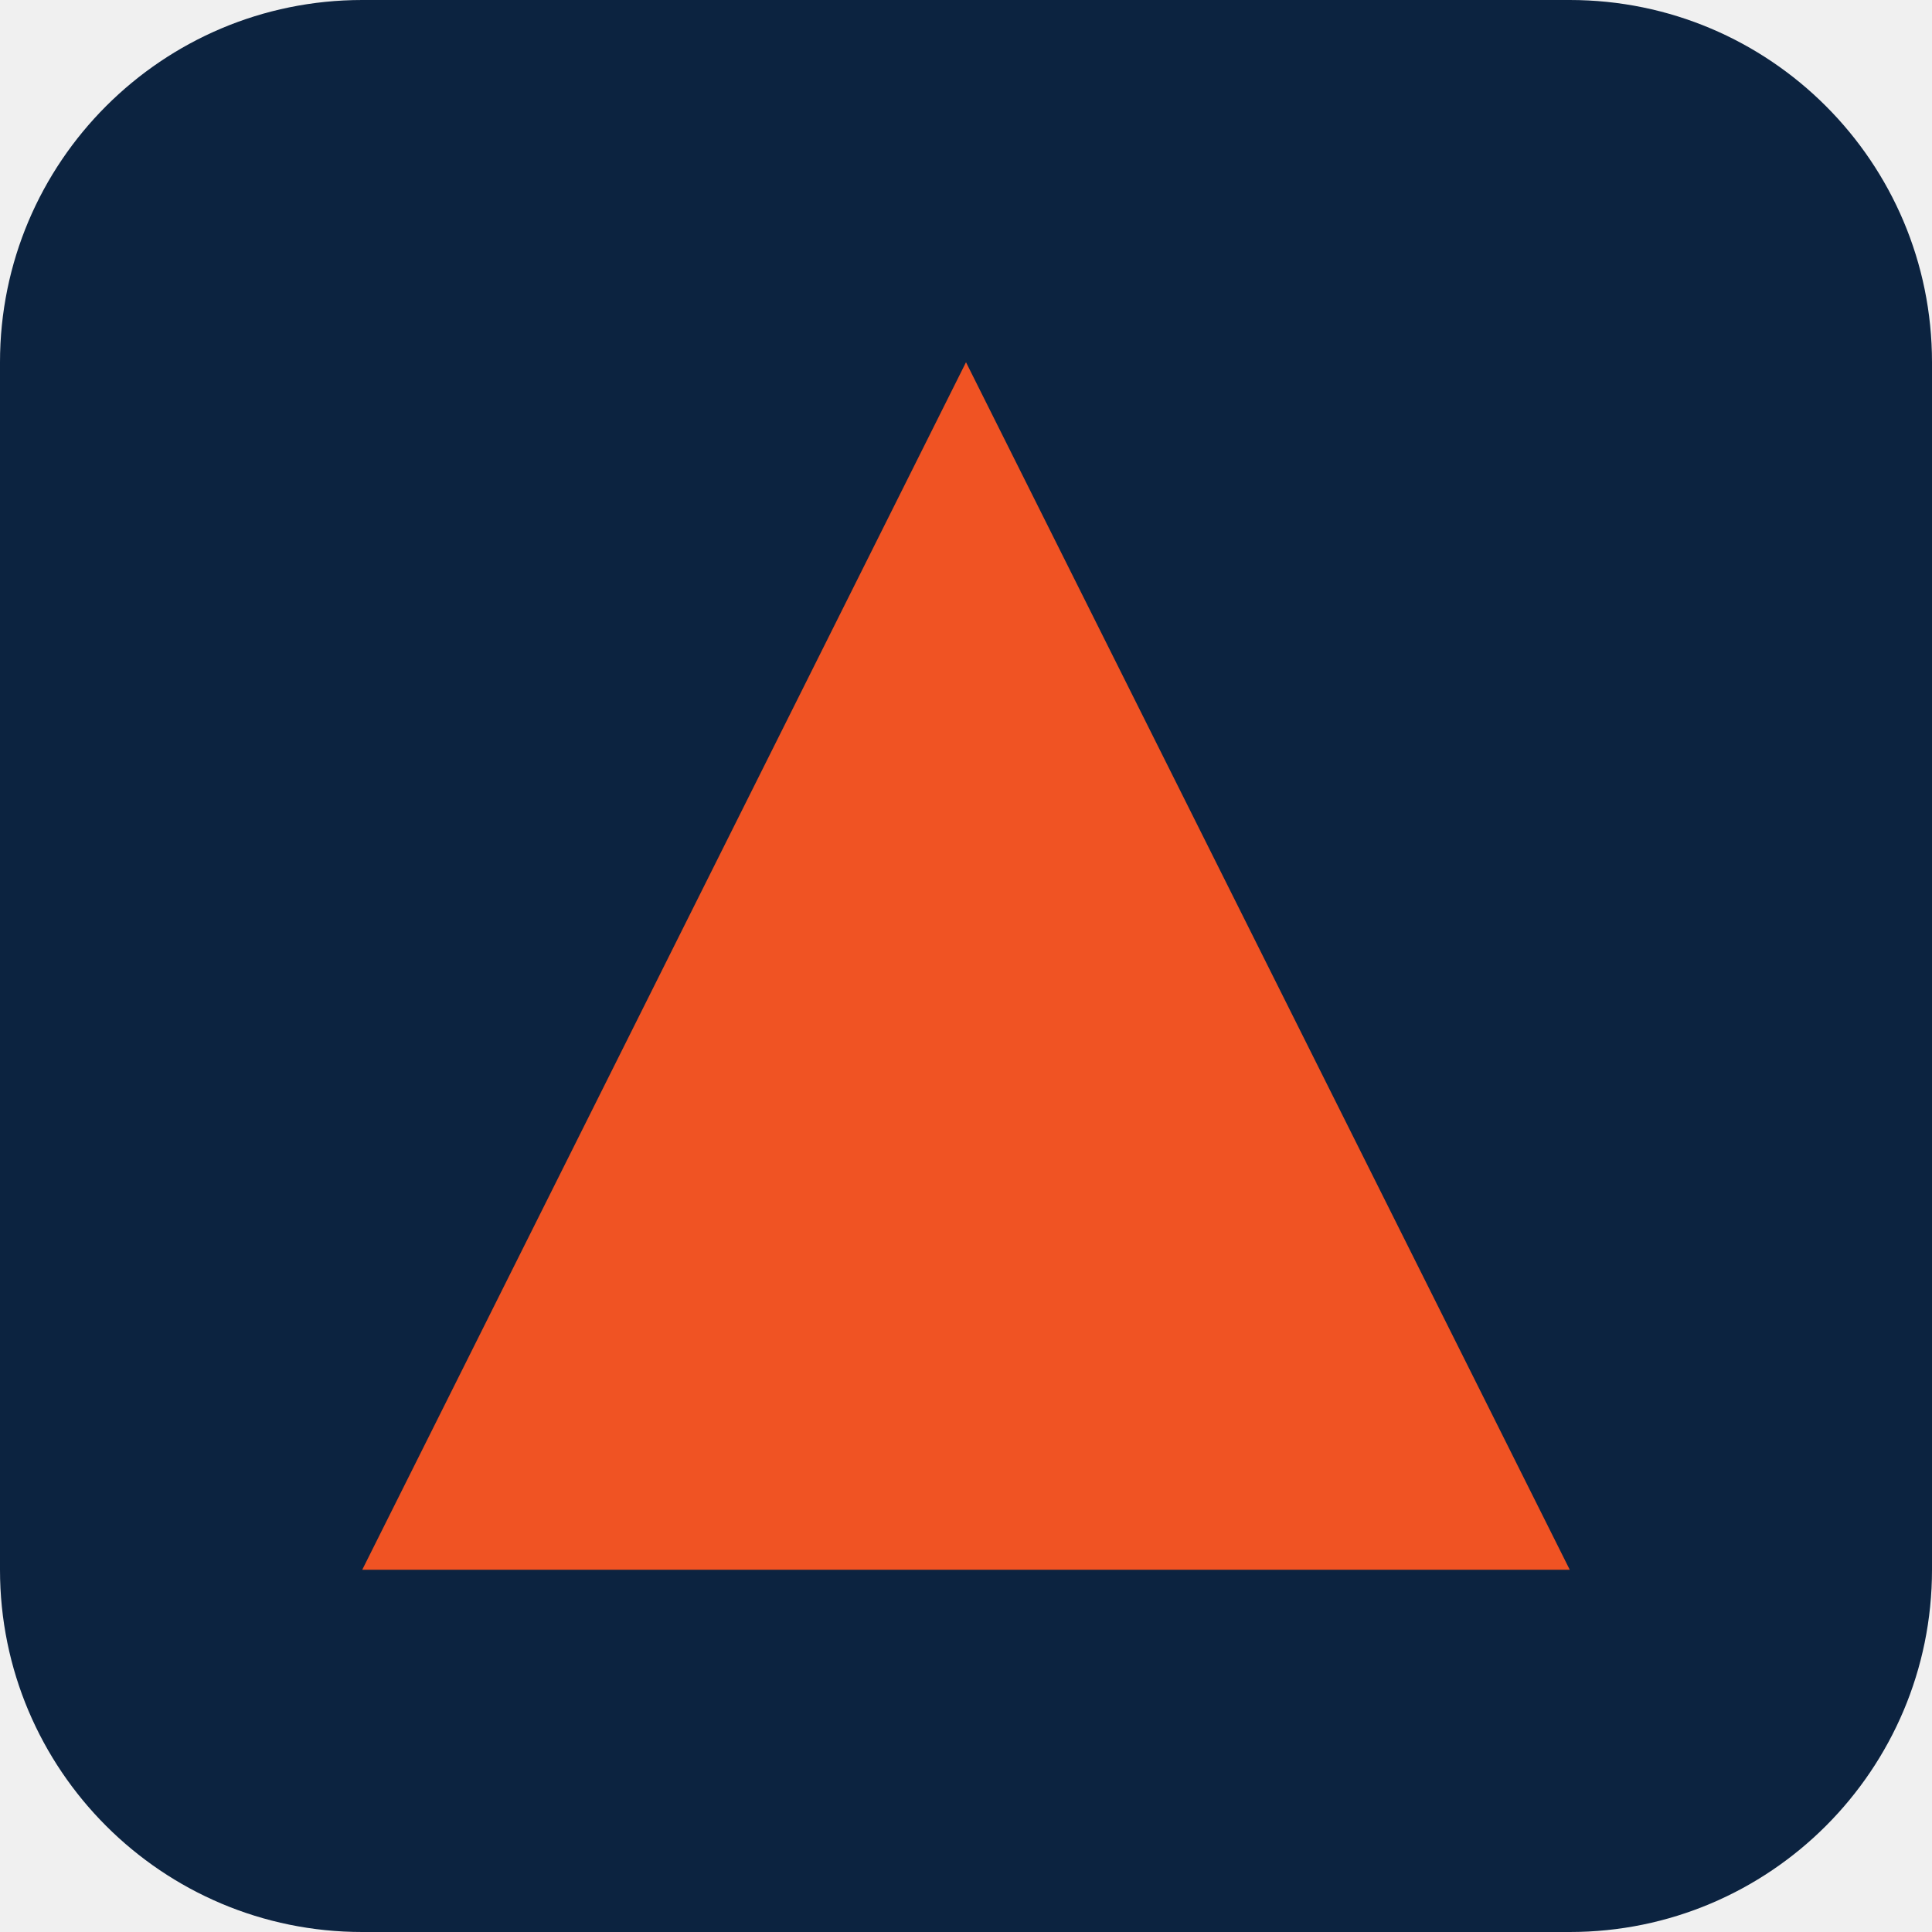
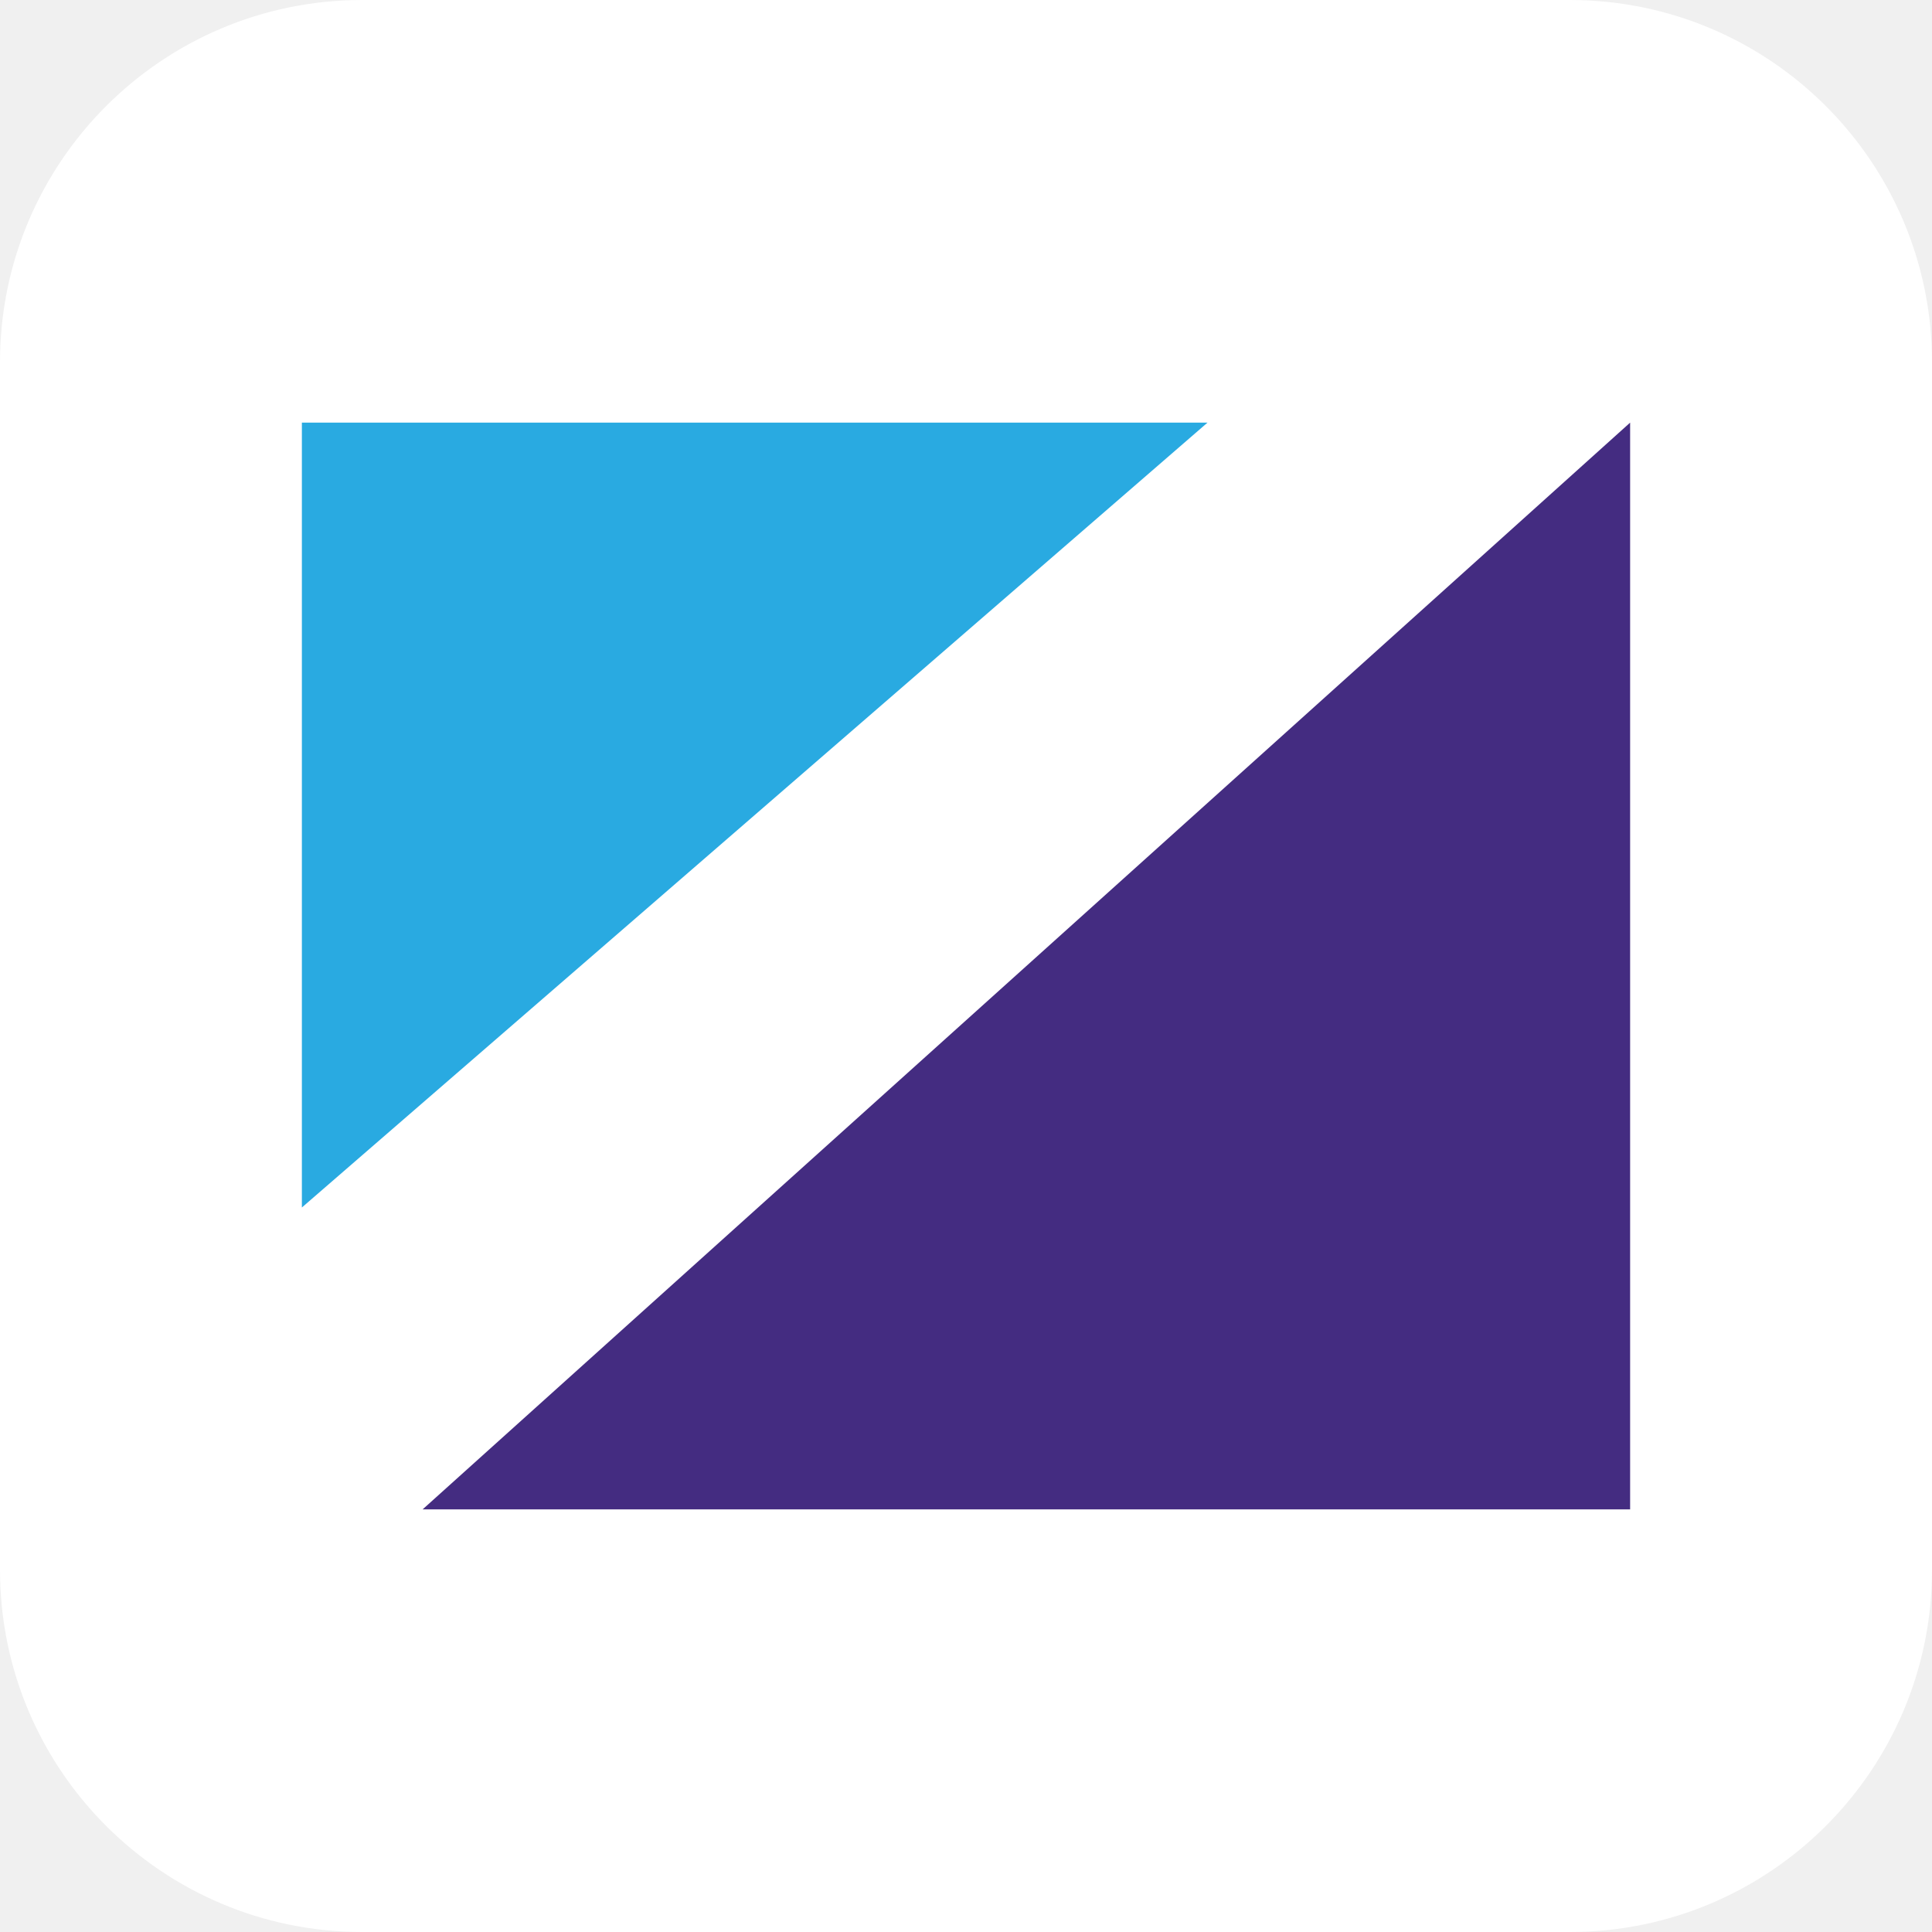
<svg xmlns="http://www.w3.org/2000/svg" viewBox="0 0 32 32">
-   <rect width="32" height="32" rx="6" fill="#0C2340" />
-   <path d="M16 6 L26 26 H6 Z" fill="#F05323" />
+   <rect width="32" height="32" rx="6" fill="#FFFFFF" />
+   <polygon points="5,7 20,7 5,20" fill="#29AAE1" />
+   <polygon points="27,7 27,25 7,25" fill="#442C81" />
</svg>
